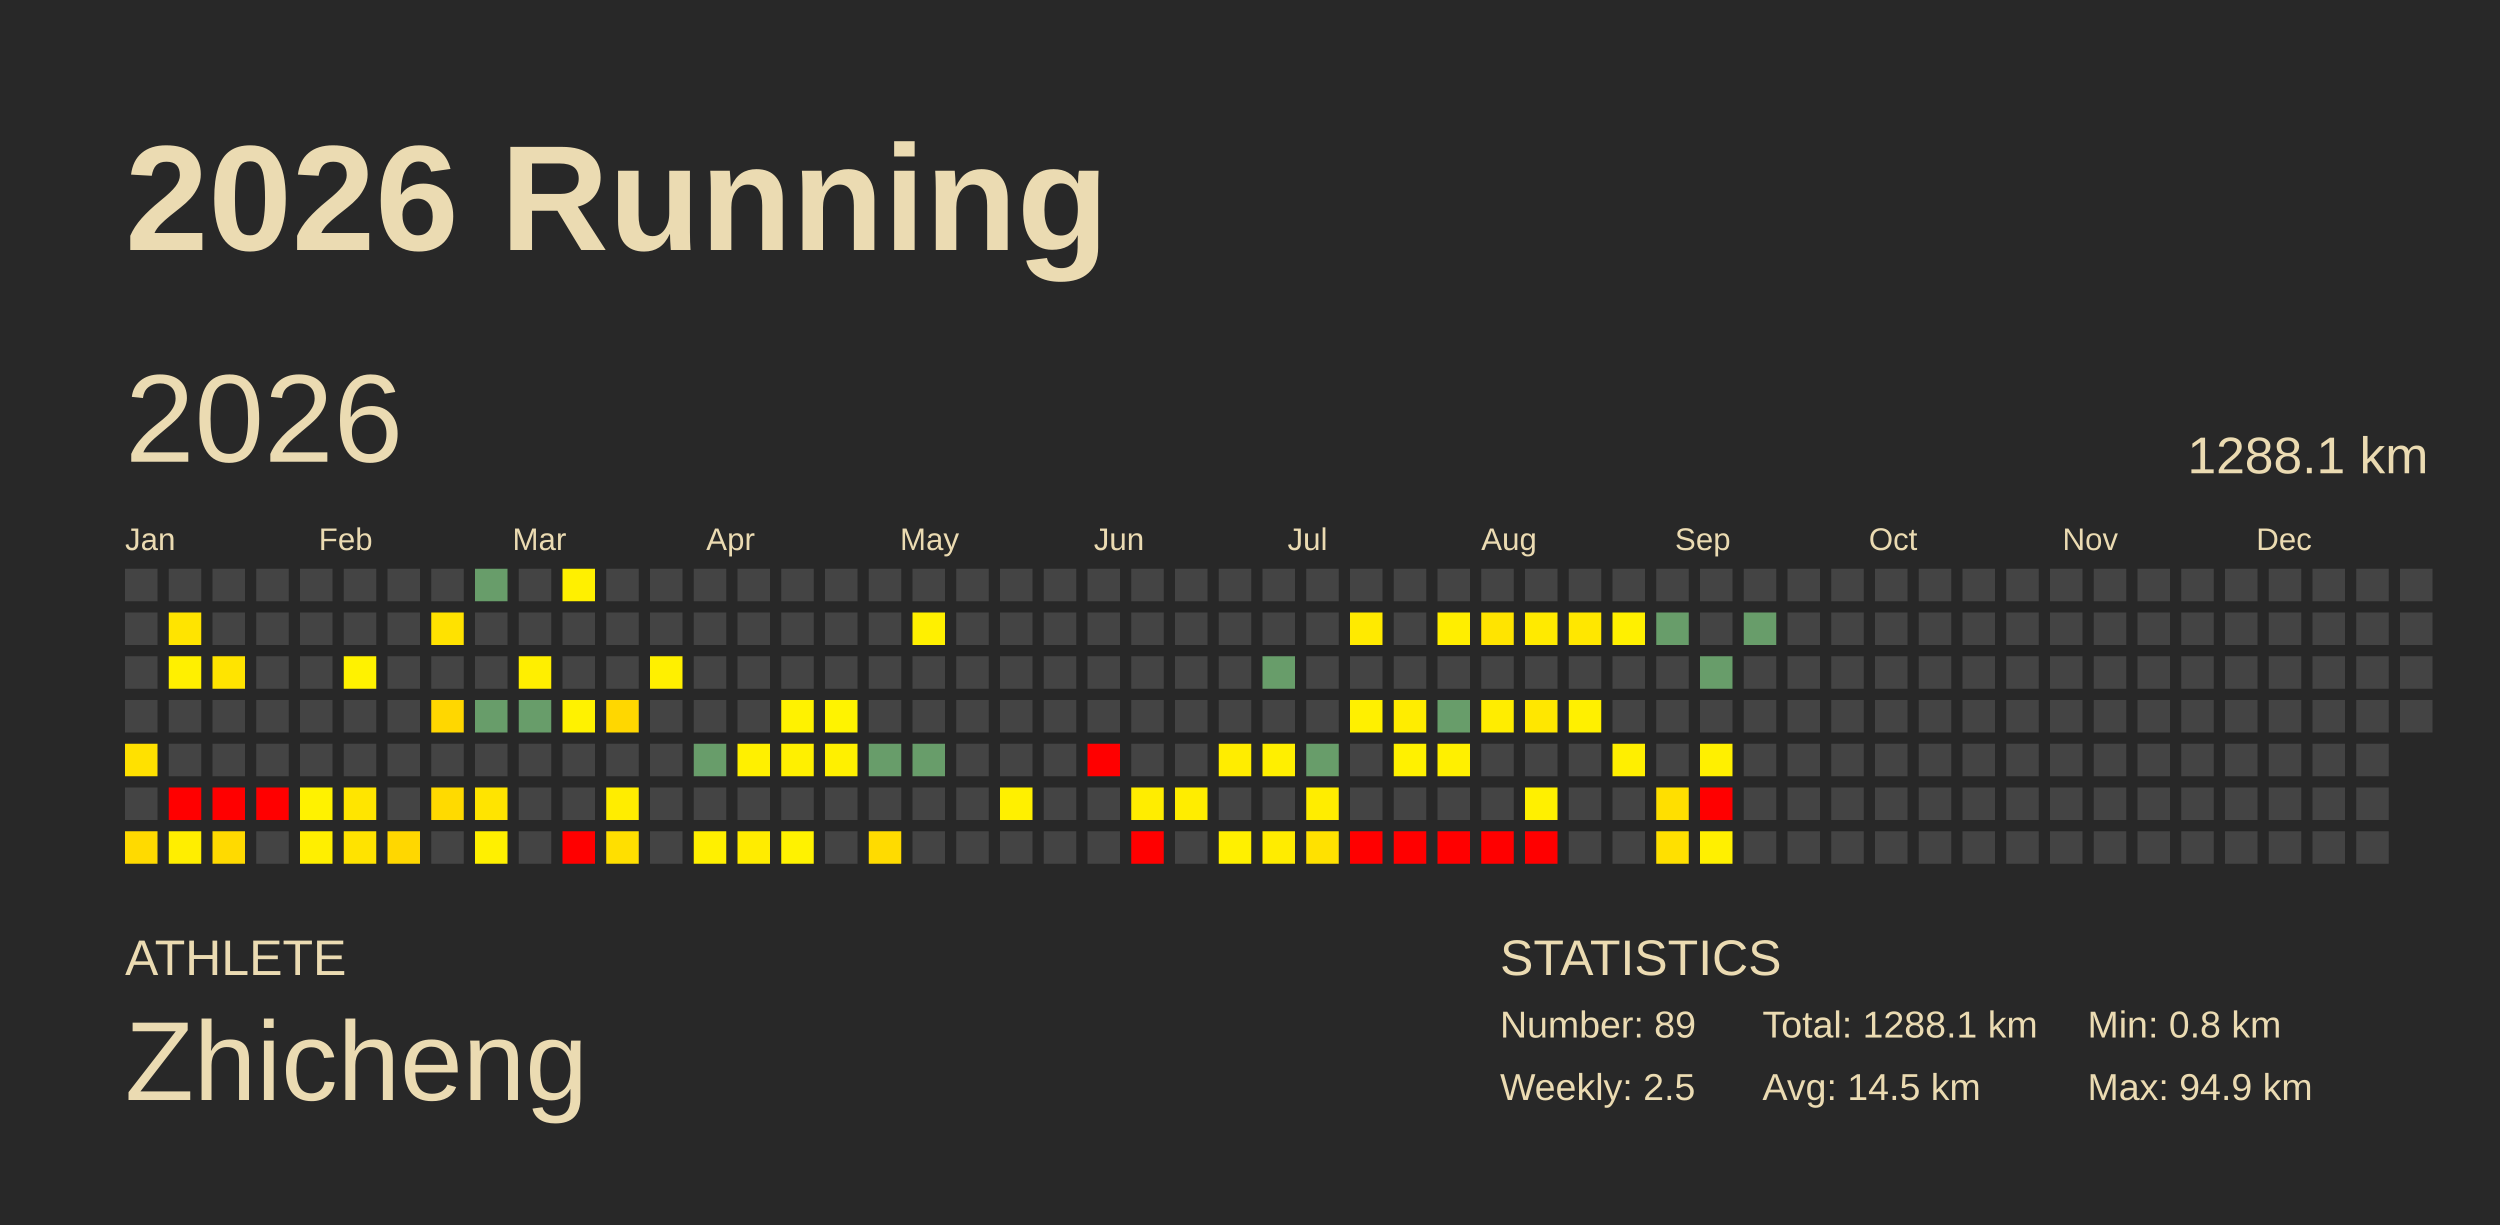
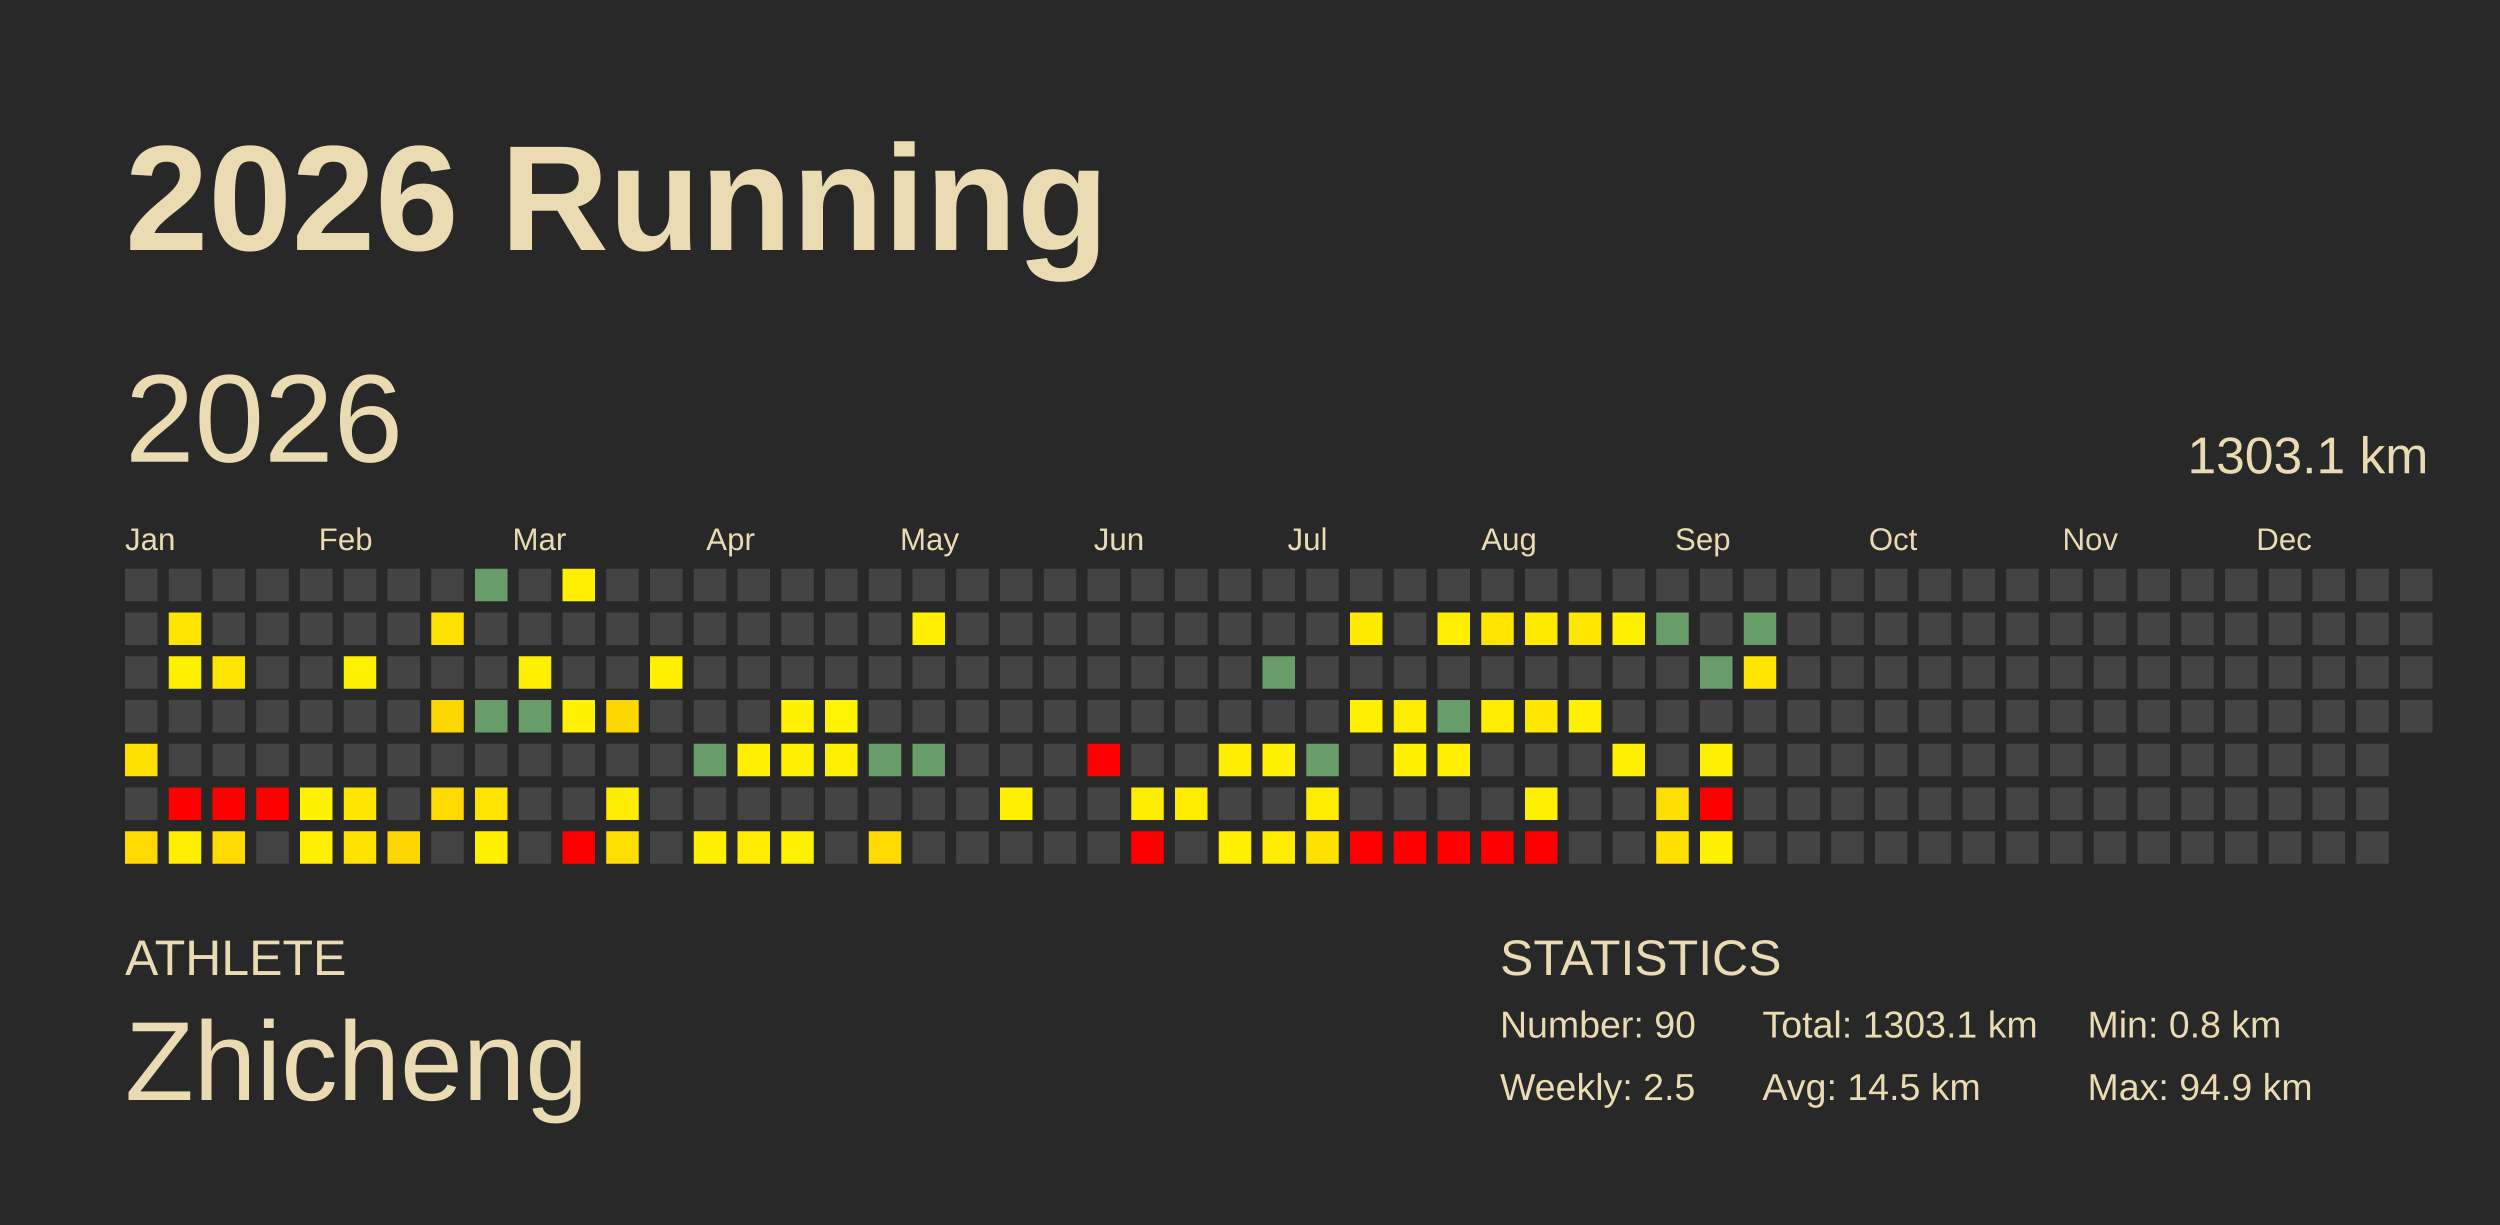
<svg xmlns="http://www.w3.org/2000/svg" baseProfile="full" height="98mm" version="1.1" viewBox="0,0,200,98" width="200mm">
  <defs />
  <rect fill="#282828" height="98" width="200" x="0" y="0" />
  <text fill="#ebdbb2" style="font-size:12px; font-family:Arial; font-weight:bold;" x="10" y="20">2026 Running</text>
  <text fill="#ebdbb2" style="font-size:4px; font-family:Arial" x="10" y="78">ATHLETE</text>
  <text fill="#ebdbb2" style="font-size:9px; font-family:Arial" x="10" y="88">Zhicheng</text>
  <text fill="#ebdbb2" style="font-size:4px; font-family:Arial" x="120" y="78">STATISTICS</text>
-   <text fill="#ebdbb2" style="font-size:3px; font-family:Arial" x="120" y="83">Number: 89</text>
+   <text fill="#ebdbb2" style="font-size:3px; font-family:Arial" x="120" y="83">Number: 90</text>
  <text fill="#ebdbb2" style="font-size:3px; font-family:Arial" x="120" y="88">Weekly: 2.5</text>
-   <text fill="#ebdbb2" style="font-size:3px; font-family:Arial" x="141" y="83">Total: 1288.1 km</text>
+   <text fill="#ebdbb2" style="font-size:3px; font-family:Arial" x="141" y="83">Total: 1303.1 km</text>
  <text fill="#ebdbb2" style="font-size:3px; font-family:Arial" x="141" y="88">Avg: 14.5 km</text>
  <text fill="#ebdbb2" style="font-size:3px; font-family:Arial" x="167" y="83">Min: 0.8 km</text>
  <text fill="#ebdbb2" style="font-size:3px; font-family:Arial" x="167" y="88">Max: 94.9 km</text>
  <text dominant-baseline="hanging" fill="#ebdbb2" style="font-size:10.0px; font-family:Arial;" x="10" y="30">2026</text>
-   <text dominant-baseline="hanging" fill="#ebdbb2" style="font-size:4.125px; font-family:Arial;" x="175" y="35">1288.1 km</text>
+   <text dominant-baseline="hanging" fill="#ebdbb2" style="font-size:4.125px; font-family:Arial;" x="175" y="35">1303.1 km</text>
  <text fill="#ebdbb2" style="font-size:2.5px; font-family:Arial" x="10.0" y="44">Jan</text>
  <text fill="#ebdbb2" style="font-size:2.5px; font-family:Arial" x="25.5" y="44">Feb</text>
  <text fill="#ebdbb2" style="font-size:2.5px; font-family:Arial" x="41.0" y="44">Mar</text>
  <text fill="#ebdbb2" style="font-size:2.5px; font-family:Arial" x="56.5" y="44">Apr</text>
  <text fill="#ebdbb2" style="font-size:2.5px; font-family:Arial" x="72.0" y="44">May</text>
  <text fill="#ebdbb2" style="font-size:2.5px; font-family:Arial" x="87.5" y="44">Jun</text>
  <text fill="#ebdbb2" style="font-size:2.5px; font-family:Arial" x="103.0" y="44">Jul</text>
  <text fill="#ebdbb2" style="font-size:2.5px; font-family:Arial" x="118.5" y="44">Aug</text>
  <text fill="#ebdbb2" style="font-size:2.5px; font-family:Arial" x="134.0" y="44">Sep</text>
  <text fill="#ebdbb2" style="font-size:2.5px; font-family:Arial" x="149.5" y="44">Oct</text>
  <text fill="#ebdbb2" style="font-size:2.5px; font-family:Arial" x="165.0" y="44">Nov</text>
  <text fill="#ebdbb2" style="font-size:2.5px; font-family:Arial" x="180.5" y="44">Dec</text>
  <rect fill="#444444" height="2.6" width="2.6" x="10.0" y="45.5" />
  <rect fill="#444444" height="2.6" width="2.6" x="10.0" y="49.0" />
  <rect fill="#444444" height="2.6" width="2.6" x="10.0" y="52.5" />
  <rect fill="#444444" height="2.6" width="2.6" x="10.0" y="56.0" />
  <rect fill="#ffe100" height="2.6" width="2.6" x="10.0" y="59.5" />
  <rect fill="#444444" height="2.6" width="2.6" x="10.0" y="63.0" />
  <rect fill="#ffda00" height="2.6" width="2.6" x="10.0" y="66.5" />
  <rect fill="#444444" height="2.6" width="2.6" x="13.5" y="45.5" />
  <rect fill="#ffe400" height="2.6" width="2.6" x="13.5" y="49.0" />
  <rect fill="#fff000" height="2.6" width="2.6" x="13.5" y="52.5" />
  <rect fill="#444444" height="2.6" width="2.6" x="13.5" y="56.0" />
  <rect fill="#444444" height="2.6" width="2.6" x="13.5" y="59.5" />
  <rect fill="red" height="2.6" width="2.6" x="13.5" y="63.0" />
  <rect fill="#ffee00" height="2.6" width="2.6" x="13.5" y="66.5" />
  <rect fill="#444444" height="2.6" width="2.6" x="17.0" y="45.5" />
  <rect fill="#444444" height="2.6" width="2.6" x="17.0" y="49.0" />
  <rect fill="#ffe400" height="2.6" width="2.6" x="17.0" y="52.5" />
  <rect fill="#444444" height="2.6" width="2.6" x="17.0" y="56.0" />
  <rect fill="#444444" height="2.6" width="2.6" x="17.0" y="59.5" />
  <rect fill="red" height="2.6" width="2.6" x="17.0" y="63.0" />
  <rect fill="#ffda00" height="2.6" width="2.6" x="17.0" y="66.5" />
  <rect fill="#444444" height="2.6" width="2.6" x="20.5" y="45.5" />
  <rect fill="#444444" height="2.6" width="2.6" x="20.5" y="49.0" />
  <rect fill="#444444" height="2.6" width="2.6" x="20.5" y="52.5" />
  <rect fill="#444444" height="2.6" width="2.6" x="20.5" y="56.0" />
  <rect fill="#444444" height="2.6" width="2.6" x="20.5" y="59.5" />
  <rect fill="red" height="2.6" width="2.6" x="20.5" y="63.0" />
  <rect fill="#444444" height="2.6" width="2.6" x="20.5" y="66.5" />
  <rect fill="#444444" height="2.6" width="2.6" x="24.0" y="45.5" />
  <rect fill="#444444" height="2.6" width="2.6" x="24.0" y="49.0" />
  <rect fill="#444444" height="2.6" width="2.6" x="24.0" y="52.5" />
  <rect fill="#444444" height="2.6" width="2.6" x="24.0" y="56.0" />
  <rect fill="#444444" height="2.6" width="2.6" x="24.0" y="59.5" />
  <rect fill="#fff200" height="2.6" width="2.6" x="24.0" y="63.0" />
  <rect fill="#ffef00" height="2.6" width="2.6" x="24.0" y="66.5" />
  <rect fill="#444444" height="2.6" width="2.6" x="27.5" y="45.5" />
  <rect fill="#444444" height="2.6" width="2.6" x="27.5" y="49.0" />
  <rect fill="#fff200" height="2.6" width="2.6" x="27.5" y="52.5" />
  <rect fill="#444444" height="2.6" width="2.6" x="27.5" y="56.0" />
  <rect fill="#444444" height="2.6" width="2.6" x="27.5" y="59.5" />
  <rect fill="#ffe500" height="2.6" width="2.6" x="27.5" y="63.0" />
  <rect fill="#ffe300" height="2.6" width="2.6" x="27.5" y="66.5" />
  <rect fill="#444444" height="2.6" width="2.6" x="31.0" y="45.5" />
  <rect fill="#444444" height="2.6" width="2.6" x="31.0" y="49.0" />
  <rect fill="#444444" height="2.6" width="2.6" x="31.0" y="52.5" />
  <rect fill="#444444" height="2.6" width="2.6" x="31.0" y="56.0" />
  <rect fill="#444444" height="2.6" width="2.6" x="31.0" y="59.5" />
  <rect fill="#444444" height="2.6" width="2.6" x="31.0" y="63.0" />
  <rect fill="#ffd700" height="2.6" width="2.6" x="31.0" y="66.5" />
  <rect fill="#444444" height="2.6" width="2.6" x="34.5" y="45.5" />
  <rect fill="#ffe200" height="2.6" width="2.6" x="34.5" y="49.0" />
  <rect fill="#444444" height="2.6" width="2.6" x="34.5" y="52.5" />
  <rect fill="#ffd700" height="2.6" width="2.6" x="34.5" y="56.0" />
  <rect fill="#444444" height="2.6" width="2.6" x="34.5" y="59.5" />
  <rect fill="#ffda00" height="2.6" width="2.6" x="34.5" y="63.0" />
  <rect fill="#444444" height="2.6" width="2.6" x="34.5" y="66.5" />
  <rect fill="#689d6a" height="2.6" width="2.6" x="38.0" y="45.5" />
  <rect fill="#444444" height="2.6" width="2.6" x="38.0" y="49.0" />
  <rect fill="#444444" height="2.6" width="2.6" x="38.0" y="52.5" />
  <rect fill="#689d6a" height="2.6" width="2.6" x="38.0" y="56.0" />
  <rect fill="#444444" height="2.6" width="2.6" x="38.0" y="59.5" />
  <rect fill="#ffe400" height="2.6" width="2.6" x="38.0" y="63.0" />
  <rect fill="#fff000" height="2.6" width="2.6" x="38.0" y="66.5" />
  <rect fill="#444444" height="2.6" width="2.6" x="41.5" y="45.5" />
  <rect fill="#444444" height="2.6" width="2.6" x="41.5" y="49.0" />
  <rect fill="#ffef00" height="2.6" width="2.6" x="41.5" y="52.5" />
  <rect fill="#689d6a" height="2.6" width="2.6" x="41.5" y="56.0" />
  <rect fill="#444444" height="2.6" width="2.6" x="41.5" y="59.5" />
  <rect fill="#444444" height="2.6" width="2.6" x="41.5" y="63.0" />
  <rect fill="#444444" height="2.6" width="2.6" x="41.5" y="66.5" />
  <rect fill="#fff000" height="2.6" width="2.6" x="45.0" y="45.5" />
  <rect fill="#444444" height="2.6" width="2.6" x="45.0" y="49.0" />
  <rect fill="#444444" height="2.6" width="2.6" x="45.0" y="52.5" />
  <rect fill="#fff200" height="2.6" width="2.6" x="45.0" y="56.0" />
  <rect fill="#444444" height="2.6" width="2.6" x="45.0" y="59.5" />
  <rect fill="#444444" height="2.6" width="2.6" x="45.0" y="63.0" />
  <rect fill="red" height="2.6" width="2.6" x="45.0" y="66.5" />
  <rect fill="#444444" height="2.6" width="2.6" x="48.5" y="45.5" />
  <rect fill="#444444" height="2.6" width="2.6" x="48.5" y="49.0" />
  <rect fill="#444444" height="2.6" width="2.6" x="48.5" y="52.5" />
  <rect fill="#ffd700" height="2.6" width="2.6" x="48.5" y="56.0" />
  <rect fill="#444444" height="2.6" width="2.6" x="48.5" y="59.5" />
  <rect fill="#ffed00" height="2.6" width="2.6" x="48.5" y="63.0" />
  <rect fill="#ffdf00" height="2.6" width="2.6" x="48.5" y="66.5" />
  <rect fill="#444444" height="2.6" width="2.6" x="52.0" y="45.5" />
  <rect fill="#444444" height="2.6" width="2.6" x="52.0" y="49.0" />
  <rect fill="#fff000" height="2.6" width="2.6" x="52.0" y="52.5" />
  <rect fill="#444444" height="2.6" width="2.6" x="52.0" y="56.0" />
  <rect fill="#444444" height="2.6" width="2.6" x="52.0" y="59.5" />
  <rect fill="#444444" height="2.6" width="2.6" x="52.0" y="63.0" />
  <rect fill="#444444" height="2.6" width="2.6" x="52.0" y="66.5" />
  <rect fill="#444444" height="2.6" width="2.6" x="55.5" y="45.5" />
  <rect fill="#444444" height="2.6" width="2.6" x="55.5" y="49.0" />
  <rect fill="#444444" height="2.6" width="2.6" x="55.5" y="52.5" />
  <rect fill="#444444" height="2.6" width="2.6" x="55.5" y="56.0" />
  <rect fill="#689d6a" height="2.6" width="2.6" x="55.5" y="59.5" />
  <rect fill="#444444" height="2.6" width="2.6" x="55.5" y="63.0" />
  <rect fill="#fff000" height="2.6" width="2.6" x="55.5" y="66.5" />
  <rect fill="#444444" height="2.6" width="2.6" x="59.0" y="45.5" />
  <rect fill="#444444" height="2.6" width="2.6" x="59.0" y="49.0" />
  <rect fill="#444444" height="2.6" width="2.6" x="59.0" y="52.5" />
  <rect fill="#444444" height="2.6" width="2.6" x="59.0" y="56.0" />
  <rect fill="#fff000" height="2.6" width="2.6" x="59.0" y="59.5" />
  <rect fill="#444444" height="2.6" width="2.6" x="59.0" y="63.0" />
  <rect fill="#ffec00" height="2.6" width="2.6" x="59.0" y="66.5" />
  <rect fill="#444444" height="2.6" width="2.6" x="62.5" y="45.5" />
  <rect fill="#444444" height="2.6" width="2.6" x="62.5" y="49.0" />
  <rect fill="#444444" height="2.6" width="2.6" x="62.5" y="52.5" />
  <rect fill="#fff200" height="2.6" width="2.6" x="62.5" y="56.0" />
  <rect fill="#fff000" height="2.6" width="2.6" x="62.5" y="59.5" />
  <rect fill="#444444" height="2.6" width="2.6" x="62.5" y="63.0" />
  <rect fill="#fff200" height="2.6" width="2.6" x="62.5" y="66.5" />
  <rect fill="#444444" height="2.6" width="2.6" x="66.0" y="45.5" />
  <rect fill="#444444" height="2.6" width="2.6" x="66.0" y="49.0" />
  <rect fill="#444444" height="2.6" width="2.6" x="66.0" y="52.5" />
  <rect fill="#fff300" height="2.6" width="2.6" x="66.0" y="56.0" />
  <rect fill="#fff000" height="2.6" width="2.6" x="66.0" y="59.5" />
  <rect fill="#444444" height="2.6" width="2.6" x="66.0" y="63.0" />
  <rect fill="#444444" height="2.6" width="2.6" x="66.0" y="66.5" />
  <rect fill="#444444" height="2.6" width="2.6" x="69.5" y="45.5" />
  <rect fill="#444444" height="2.6" width="2.6" x="69.5" y="49.0" />
  <rect fill="#444444" height="2.6" width="2.6" x="69.5" y="52.5" />
  <rect fill="#444444" height="2.6" width="2.6" x="69.5" y="56.0" />
  <rect fill="#689d6a" height="2.6" width="2.6" x="69.5" y="59.5" />
  <rect fill="#444444" height="2.6" width="2.6" x="69.5" y="63.0" />
  <rect fill="#ffdb00" height="2.6" width="2.6" x="69.5" y="66.5" />
  <rect fill="#444444" height="2.6" width="2.6" x="73.0" y="45.5" />
  <rect fill="#fff000" height="2.6" width="2.6" x="73.0" y="49.0" />
  <rect fill="#444444" height="2.6" width="2.6" x="73.0" y="52.5" />
  <rect fill="#444444" height="2.6" width="2.6" x="73.0" y="56.0" />
  <rect fill="#689d6a" height="2.6" width="2.6" x="73.0" y="59.5" />
  <rect fill="#444444" height="2.6" width="2.6" x="73.0" y="63.0" />
  <rect fill="#444444" height="2.6" width="2.6" x="73.0" y="66.5" />
  <rect fill="#444444" height="2.6" width="2.6" x="76.5" y="45.5" />
  <rect fill="#444444" height="2.6" width="2.6" x="76.5" y="49.0" />
  <rect fill="#444444" height="2.6" width="2.6" x="76.5" y="52.5" />
  <rect fill="#444444" height="2.6" width="2.6" x="76.5" y="56.0" />
  <rect fill="#444444" height="2.6" width="2.6" x="76.5" y="59.5" />
  <rect fill="#444444" height="2.6" width="2.6" x="76.5" y="63.0" />
  <rect fill="#444444" height="2.6" width="2.6" x="76.5" y="66.5" />
  <rect fill="#444444" height="2.6" width="2.6" x="80.0" y="45.5" />
  <rect fill="#444444" height="2.6" width="2.6" x="80.0" y="49.0" />
  <rect fill="#444444" height="2.6" width="2.6" x="80.0" y="52.5" />
  <rect fill="#444444" height="2.6" width="2.6" x="80.0" y="56.0" />
  <rect fill="#444444" height="2.6" width="2.6" x="80.0" y="59.5" />
  <rect fill="#fff000" height="2.6" width="2.6" x="80.0" y="63.0" />
  <rect fill="#444444" height="2.6" width="2.6" x="80.0" y="66.5" />
  <rect fill="#444444" height="2.6" width="2.6" x="83.5" y="45.5" />
  <rect fill="#444444" height="2.6" width="2.6" x="83.5" y="49.0" />
  <rect fill="#444444" height="2.6" width="2.6" x="83.5" y="52.5" />
  <rect fill="#444444" height="2.6" width="2.6" x="83.5" y="56.0" />
  <rect fill="#444444" height="2.6" width="2.6" x="83.5" y="59.5" />
  <rect fill="#444444" height="2.6" width="2.6" x="83.5" y="63.0" />
  <rect fill="#444444" height="2.6" width="2.6" x="83.5" y="66.5" />
  <rect fill="#444444" height="2.6" width="2.6" x="87.0" y="45.5" />
  <rect fill="#444444" height="2.6" width="2.6" x="87.0" y="49.0" />
  <rect fill="#444444" height="2.6" width="2.6" x="87.0" y="52.5" />
  <rect fill="#444444" height="2.6" width="2.6" x="87.0" y="56.0" />
  <rect fill="red" height="2.6" width="2.6" x="87.0" y="59.5" />
  <rect fill="#444444" height="2.6" width="2.6" x="87.0" y="63.0" />
  <rect fill="#444444" height="2.6" width="2.6" x="87.0" y="66.5" />
  <rect fill="#444444" height="2.6" width="2.6" x="90.5" y="45.5" />
  <rect fill="#444444" height="2.6" width="2.6" x="90.5" y="49.0" />
  <rect fill="#444444" height="2.6" width="2.6" x="90.5" y="52.5" />
  <rect fill="#444444" height="2.6" width="2.6" x="90.5" y="56.0" />
  <rect fill="#444444" height="2.6" width="2.6" x="90.5" y="59.5" />
  <rect fill="#ffed00" height="2.6" width="2.6" x="90.5" y="63.0" />
  <rect fill="red" height="2.6" width="2.6" x="90.5" y="66.5" />
  <rect fill="#444444" height="2.6" width="2.6" x="94.0" y="45.5" />
  <rect fill="#444444" height="2.6" width="2.6" x="94.0" y="49.0" />
  <rect fill="#444444" height="2.6" width="2.6" x="94.0" y="52.5" />
  <rect fill="#444444" height="2.6" width="2.6" x="94.0" y="56.0" />
  <rect fill="#444444" height="2.6" width="2.6" x="94.0" y="59.5" />
  <rect fill="#ffed00" height="2.6" width="2.6" x="94.0" y="63.0" />
  <rect fill="#444444" height="2.6" width="2.6" x="94.0" y="66.5" />
  <rect fill="#444444" height="2.6" width="2.6" x="97.5" y="45.5" />
  <rect fill="#444444" height="2.6" width="2.6" x="97.5" y="49.0" />
  <rect fill="#444444" height="2.6" width="2.6" x="97.5" y="52.5" />
  <rect fill="#444444" height="2.6" width="2.6" x="97.5" y="56.0" />
  <rect fill="#ffed00" height="2.6" width="2.6" x="97.5" y="59.5" />
  <rect fill="#444444" height="2.6" width="2.6" x="97.5" y="63.0" />
  <rect fill="#fff000" height="2.6" width="2.6" x="97.5" y="66.5" />
  <rect fill="#444444" height="2.6" width="2.6" x="101.0" y="45.5" />
  <rect fill="#444444" height="2.6" width="2.6" x="101.0" y="49.0" />
  <rect fill="#689d6a" height="2.6" width="2.6" x="101.0" y="52.5" />
  <rect fill="#444444" height="2.6" width="2.6" x="101.0" y="56.0" />
  <rect fill="#ffef00" height="2.6" width="2.6" x="101.0" y="59.5" />
  <rect fill="#444444" height="2.6" width="2.6" x="101.0" y="63.0" />
  <rect fill="#ffec00" height="2.6" width="2.6" x="101.0" y="66.5" />
  <rect fill="#444444" height="2.6" width="2.6" x="104.5" y="45.5" />
  <rect fill="#444444" height="2.6" width="2.6" x="104.5" y="49.0" />
  <rect fill="#444444" height="2.6" width="2.6" x="104.5" y="52.5" />
  <rect fill="#444444" height="2.6" width="2.6" x="104.5" y="56.0" />
  <rect fill="#689d6a" height="2.6" width="2.6" x="104.5" y="59.5" />
  <rect fill="#ffed00" height="2.6" width="2.6" x="104.5" y="63.0" />
  <rect fill="#ffe100" height="2.6" width="2.6" x="104.5" y="66.5" />
  <rect fill="#444444" height="2.6" width="2.6" x="108.0" y="45.5" />
  <rect fill="#ffea00" height="2.6" width="2.6" x="108.0" y="49.0" />
  <rect fill="#444444" height="2.6" width="2.6" x="108.0" y="52.5" />
  <rect fill="#fff000" height="2.6" width="2.6" x="108.0" y="56.0" />
  <rect fill="#444444" height="2.6" width="2.6" x="108.0" y="59.5" />
  <rect fill="#444444" height="2.6" width="2.6" x="108.0" y="63.0" />
  <rect fill="red" height="2.6" width="2.6" x="108.0" y="66.5" />
  <rect fill="#444444" height="2.6" width="2.6" x="111.5" y="45.5" />
  <rect fill="#444444" height="2.6" width="2.6" x="111.5" y="49.0" />
  <rect fill="#444444" height="2.6" width="2.6" x="111.5" y="52.5" />
  <rect fill="#ffed00" height="2.6" width="2.6" x="111.5" y="56.0" />
  <rect fill="#fff100" height="2.6" width="2.6" x="111.5" y="59.5" />
  <rect fill="#444444" height="2.6" width="2.6" x="111.5" y="63.0" />
  <rect fill="red" height="2.6" width="2.6" x="111.5" y="66.5" />
  <rect fill="#444444" height="2.6" width="2.6" x="115.0" y="45.5" />
  <rect fill="#ffee00" height="2.6" width="2.6" x="115.0" y="49.0" />
  <rect fill="#444444" height="2.6" width="2.6" x="115.0" y="52.5" />
  <rect fill="#689d6a" height="2.6" width="2.6" x="115.0" y="56.0" />
  <rect fill="#fff000" height="2.6" width="2.6" x="115.0" y="59.5" />
  <rect fill="#444444" height="2.6" width="2.6" x="115.0" y="63.0" />
  <rect fill="red" height="2.6" width="2.6" x="115.0" y="66.5" />
  <rect fill="#444444" height="2.6" width="2.6" x="118.5" y="45.5" />
  <rect fill="#ffe400" height="2.6" width="2.6" x="118.5" y="49.0" />
  <rect fill="#444444" height="2.6" width="2.6" x="118.5" y="52.5" />
  <rect fill="#ffed00" height="2.6" width="2.6" x="118.5" y="56.0" />
  <rect fill="#444444" height="2.6" width="2.6" x="118.5" y="59.5" />
  <rect fill="#444444" height="2.6" width="2.6" x="118.5" y="63.0" />
  <rect fill="red" height="2.6" width="2.6" x="118.5" y="66.5" />
  <rect fill="#444444" height="2.6" width="2.6" x="122.0" y="45.5" />
  <rect fill="#ffea00" height="2.6" width="2.6" x="122.0" y="49.0" />
  <rect fill="#444444" height="2.6" width="2.6" x="122.0" y="52.5" />
  <rect fill="#ffe700" height="2.6" width="2.6" x="122.0" y="56.0" />
  <rect fill="#444444" height="2.6" width="2.6" x="122.0" y="59.5" />
  <rect fill="#fff000" height="2.6" width="2.6" x="122.0" y="63.0" />
  <rect fill="red" height="2.6" width="2.6" x="122.0" y="66.5" />
  <rect fill="#444444" height="2.6" width="2.6" x="125.5" y="45.5" />
  <rect fill="#ffe700" height="2.6" width="2.6" x="125.5" y="49.0" />
  <rect fill="#444444" height="2.6" width="2.6" x="125.5" y="52.5" />
  <rect fill="#fff000" height="2.6" width="2.6" x="125.5" y="56.0" />
  <rect fill="#444444" height="2.6" width="2.6" x="125.5" y="59.5" />
  <rect fill="#444444" height="2.6" width="2.6" x="125.5" y="63.0" />
  <rect fill="#444444" height="2.6" width="2.6" x="125.5" y="66.5" />
  <rect fill="#444444" height="2.6" width="2.6" x="129.0" y="45.5" />
  <rect fill="#fff000" height="2.6" width="2.6" x="129.0" y="49.0" />
  <rect fill="#444444" height="2.6" width="2.6" x="129.0" y="52.5" />
  <rect fill="#444444" height="2.6" width="2.6" x="129.0" y="56.0" />
  <rect fill="#ffef00" height="2.6" width="2.6" x="129.0" y="59.5" />
  <rect fill="#444444" height="2.6" width="2.6" x="129.0" y="63.0" />
  <rect fill="#444444" height="2.6" width="2.6" x="129.0" y="66.5" />
  <rect fill="#444444" height="2.6" width="2.6" x="132.5" y="45.5" />
  <rect fill="#689d6a" height="2.6" width="2.6" x="132.5" y="49.0" />
  <rect fill="#444444" height="2.6" width="2.6" x="132.5" y="52.5" />
  <rect fill="#444444" height="2.6" width="2.6" x="132.5" y="56.0" />
  <rect fill="#444444" height="2.6" width="2.6" x="132.5" y="59.5" />
  <rect fill="#ffdf00" height="2.6" width="2.6" x="132.5" y="63.0" />
  <rect fill="#ffe000" height="2.6" width="2.6" x="132.5" y="66.5" />
  <rect fill="#444444" height="2.6" width="2.6" x="136.0" y="45.5" />
  <rect fill="#444444" height="2.6" width="2.6" x="136.0" y="49.0" />
  <rect fill="#689d6a" height="2.6" width="2.6" x="136.0" y="52.5" />
  <rect fill="#444444" height="2.6" width="2.6" x="136.0" y="56.0" />
  <rect fill="#fff000" height="2.6" width="2.6" x="136.0" y="59.5" />
  <rect fill="red" height="2.6" width="2.6" x="136.0" y="63.0" />
  <rect fill="#fff000" height="2.6" width="2.6" x="136.0" y="66.5" />
  <rect fill="#444444" height="2.6" width="2.6" x="139.5" y="45.5" />
  <rect fill="#689d6a" height="2.6" width="2.6" x="139.5" y="49.0" />
-   <rect fill="#444444" height="2.6" width="2.6" x="139.5" y="52.5" />
+   <rect fill="#ffe400" height="2.6" width="2.6" x="139.5" y="52.5" />
  <rect fill="#444444" height="2.6" width="2.6" x="139.5" y="56.0" />
  <rect fill="#444444" height="2.6" width="2.6" x="139.5" y="59.5" />
  <rect fill="#444444" height="2.6" width="2.6" x="139.5" y="63.0" />
  <rect fill="#444444" height="2.6" width="2.6" x="139.5" y="66.5" />
  <rect fill="#444444" height="2.6" width="2.6" x="143.0" y="45.5" />
  <rect fill="#444444" height="2.6" width="2.6" x="143.0" y="49.0" />
  <rect fill="#444444" height="2.6" width="2.6" x="143.0" y="52.5" />
  <rect fill="#444444" height="2.6" width="2.6" x="143.0" y="56.0" />
  <rect fill="#444444" height="2.6" width="2.6" x="143.0" y="59.5" />
  <rect fill="#444444" height="2.6" width="2.6" x="143.0" y="63.0" />
  <rect fill="#444444" height="2.6" width="2.6" x="143.0" y="66.5" />
  <rect fill="#444444" height="2.6" width="2.6" x="146.5" y="45.5" />
  <rect fill="#444444" height="2.6" width="2.6" x="146.5" y="49.0" />
  <rect fill="#444444" height="2.6" width="2.6" x="146.5" y="52.5" />
  <rect fill="#444444" height="2.6" width="2.6" x="146.5" y="56.0" />
  <rect fill="#444444" height="2.6" width="2.6" x="146.5" y="59.5" />
  <rect fill="#444444" height="2.6" width="2.6" x="146.5" y="63.0" />
  <rect fill="#444444" height="2.6" width="2.6" x="146.5" y="66.5" />
  <rect fill="#444444" height="2.6" width="2.6" x="150.0" y="45.5" />
  <rect fill="#444444" height="2.6" width="2.6" x="150.0" y="49.0" />
  <rect fill="#444444" height="2.6" width="2.6" x="150.0" y="52.5" />
  <rect fill="#444444" height="2.6" width="2.6" x="150.0" y="56.0" />
  <rect fill="#444444" height="2.6" width="2.6" x="150.0" y="59.5" />
  <rect fill="#444444" height="2.6" width="2.6" x="150.0" y="63.0" />
  <rect fill="#444444" height="2.6" width="2.6" x="150.0" y="66.5" />
  <rect fill="#444444" height="2.6" width="2.6" x="153.5" y="45.5" />
  <rect fill="#444444" height="2.6" width="2.6" x="153.5" y="49.0" />
  <rect fill="#444444" height="2.6" width="2.6" x="153.5" y="52.5" />
  <rect fill="#444444" height="2.6" width="2.6" x="153.5" y="56.0" />
  <rect fill="#444444" height="2.6" width="2.6" x="153.5" y="59.5" />
  <rect fill="#444444" height="2.6" width="2.6" x="153.5" y="63.0" />
  <rect fill="#444444" height="2.6" width="2.6" x="153.5" y="66.5" />
  <rect fill="#444444" height="2.6" width="2.6" x="157.0" y="45.5" />
  <rect fill="#444444" height="2.6" width="2.6" x="157.0" y="49.0" />
  <rect fill="#444444" height="2.6" width="2.6" x="157.0" y="52.5" />
  <rect fill="#444444" height="2.6" width="2.6" x="157.0" y="56.0" />
  <rect fill="#444444" height="2.6" width="2.6" x="157.0" y="59.5" />
  <rect fill="#444444" height="2.6" width="2.6" x="157.0" y="63.0" />
  <rect fill="#444444" height="2.6" width="2.6" x="157.0" y="66.5" />
  <rect fill="#444444" height="2.6" width="2.6" x="160.5" y="45.5" />
  <rect fill="#444444" height="2.6" width="2.6" x="160.5" y="49.0" />
  <rect fill="#444444" height="2.6" width="2.6" x="160.5" y="52.5" />
  <rect fill="#444444" height="2.6" width="2.6" x="160.5" y="56.0" />
  <rect fill="#444444" height="2.6" width="2.6" x="160.5" y="59.5" />
  <rect fill="#444444" height="2.6" width="2.6" x="160.5" y="63.0" />
  <rect fill="#444444" height="2.6" width="2.6" x="160.5" y="66.5" />
  <rect fill="#444444" height="2.6" width="2.6" x="164.0" y="45.5" />
  <rect fill="#444444" height="2.6" width="2.6" x="164.0" y="49.0" />
  <rect fill="#444444" height="2.6" width="2.6" x="164.0" y="52.5" />
  <rect fill="#444444" height="2.6" width="2.6" x="164.0" y="56.0" />
  <rect fill="#444444" height="2.6" width="2.6" x="164.0" y="59.5" />
  <rect fill="#444444" height="2.6" width="2.6" x="164.0" y="63.0" />
  <rect fill="#444444" height="2.6" width="2.6" x="164.0" y="66.5" />
  <rect fill="#444444" height="2.6" width="2.6" x="167.5" y="45.5" />
  <rect fill="#444444" height="2.6" width="2.6" x="167.5" y="49.0" />
  <rect fill="#444444" height="2.6" width="2.6" x="167.5" y="52.5" />
  <rect fill="#444444" height="2.6" width="2.6" x="167.5" y="56.0" />
  <rect fill="#444444" height="2.6" width="2.6" x="167.5" y="59.5" />
  <rect fill="#444444" height="2.6" width="2.6" x="167.5" y="63.0" />
  <rect fill="#444444" height="2.6" width="2.6" x="167.5" y="66.5" />
  <rect fill="#444444" height="2.6" width="2.6" x="171.0" y="45.5" />
  <rect fill="#444444" height="2.6" width="2.6" x="171.0" y="49.0" />
  <rect fill="#444444" height="2.6" width="2.6" x="171.0" y="52.5" />
  <rect fill="#444444" height="2.6" width="2.6" x="171.0" y="56.0" />
  <rect fill="#444444" height="2.6" width="2.6" x="171.0" y="59.5" />
  <rect fill="#444444" height="2.6" width="2.6" x="171.0" y="63.0" />
  <rect fill="#444444" height="2.6" width="2.6" x="171.0" y="66.5" />
  <rect fill="#444444" height="2.6" width="2.6" x="174.5" y="45.5" />
  <rect fill="#444444" height="2.6" width="2.6" x="174.5" y="49.0" />
  <rect fill="#444444" height="2.6" width="2.6" x="174.5" y="52.5" />
  <rect fill="#444444" height="2.6" width="2.6" x="174.5" y="56.0" />
  <rect fill="#444444" height="2.6" width="2.6" x="174.5" y="59.5" />
  <rect fill="#444444" height="2.6" width="2.6" x="174.5" y="63.0" />
  <rect fill="#444444" height="2.6" width="2.6" x="174.5" y="66.5" />
  <rect fill="#444444" height="2.6" width="2.6" x="178.0" y="45.5" />
  <rect fill="#444444" height="2.6" width="2.6" x="178.0" y="49.0" />
  <rect fill="#444444" height="2.6" width="2.6" x="178.0" y="52.5" />
  <rect fill="#444444" height="2.6" width="2.6" x="178.0" y="56.0" />
  <rect fill="#444444" height="2.6" width="2.6" x="178.0" y="59.5" />
  <rect fill="#444444" height="2.6" width="2.6" x="178.0" y="63.0" />
  <rect fill="#444444" height="2.6" width="2.6" x="178.0" y="66.5" />
  <rect fill="#444444" height="2.6" width="2.6" x="181.5" y="45.5" />
  <rect fill="#444444" height="2.6" width="2.6" x="181.5" y="49.0" />
  <rect fill="#444444" height="2.6" width="2.6" x="181.5" y="52.5" />
  <rect fill="#444444" height="2.6" width="2.6" x="181.5" y="56.0" />
  <rect fill="#444444" height="2.6" width="2.6" x="181.5" y="59.5" />
  <rect fill="#444444" height="2.6" width="2.6" x="181.5" y="63.0" />
  <rect fill="#444444" height="2.6" width="2.6" x="181.5" y="66.5" />
  <rect fill="#444444" height="2.6" width="2.6" x="185.0" y="45.5" />
  <rect fill="#444444" height="2.6" width="2.6" x="185.0" y="49.0" />
  <rect fill="#444444" height="2.6" width="2.6" x="185.0" y="52.5" />
  <rect fill="#444444" height="2.6" width="2.6" x="185.0" y="56.0" />
  <rect fill="#444444" height="2.6" width="2.6" x="185.0" y="59.5" />
  <rect fill="#444444" height="2.6" width="2.6" x="185.0" y="63.0" />
  <rect fill="#444444" height="2.6" width="2.6" x="185.0" y="66.5" />
  <rect fill="#444444" height="2.6" width="2.6" x="188.5" y="45.5" />
  <rect fill="#444444" height="2.6" width="2.6" x="188.5" y="49.0" />
  <rect fill="#444444" height="2.6" width="2.6" x="188.5" y="52.5" />
  <rect fill="#444444" height="2.6" width="2.6" x="188.5" y="56.0" />
  <rect fill="#444444" height="2.6" width="2.6" x="188.5" y="59.5" />
  <rect fill="#444444" height="2.6" width="2.6" x="188.5" y="63.0" />
  <rect fill="#444444" height="2.6" width="2.6" x="188.5" y="66.5" />
  <rect fill="#444444" height="2.6" width="2.6" x="192.0" y="45.5" />
  <rect fill="#444444" height="2.6" width="2.6" x="192.0" y="49.0" />
  <rect fill="#444444" height="2.6" width="2.6" x="192.0" y="52.5" />
  <rect fill="#444444" height="2.6" width="2.6" x="192.0" y="56.0" />
</svg>
